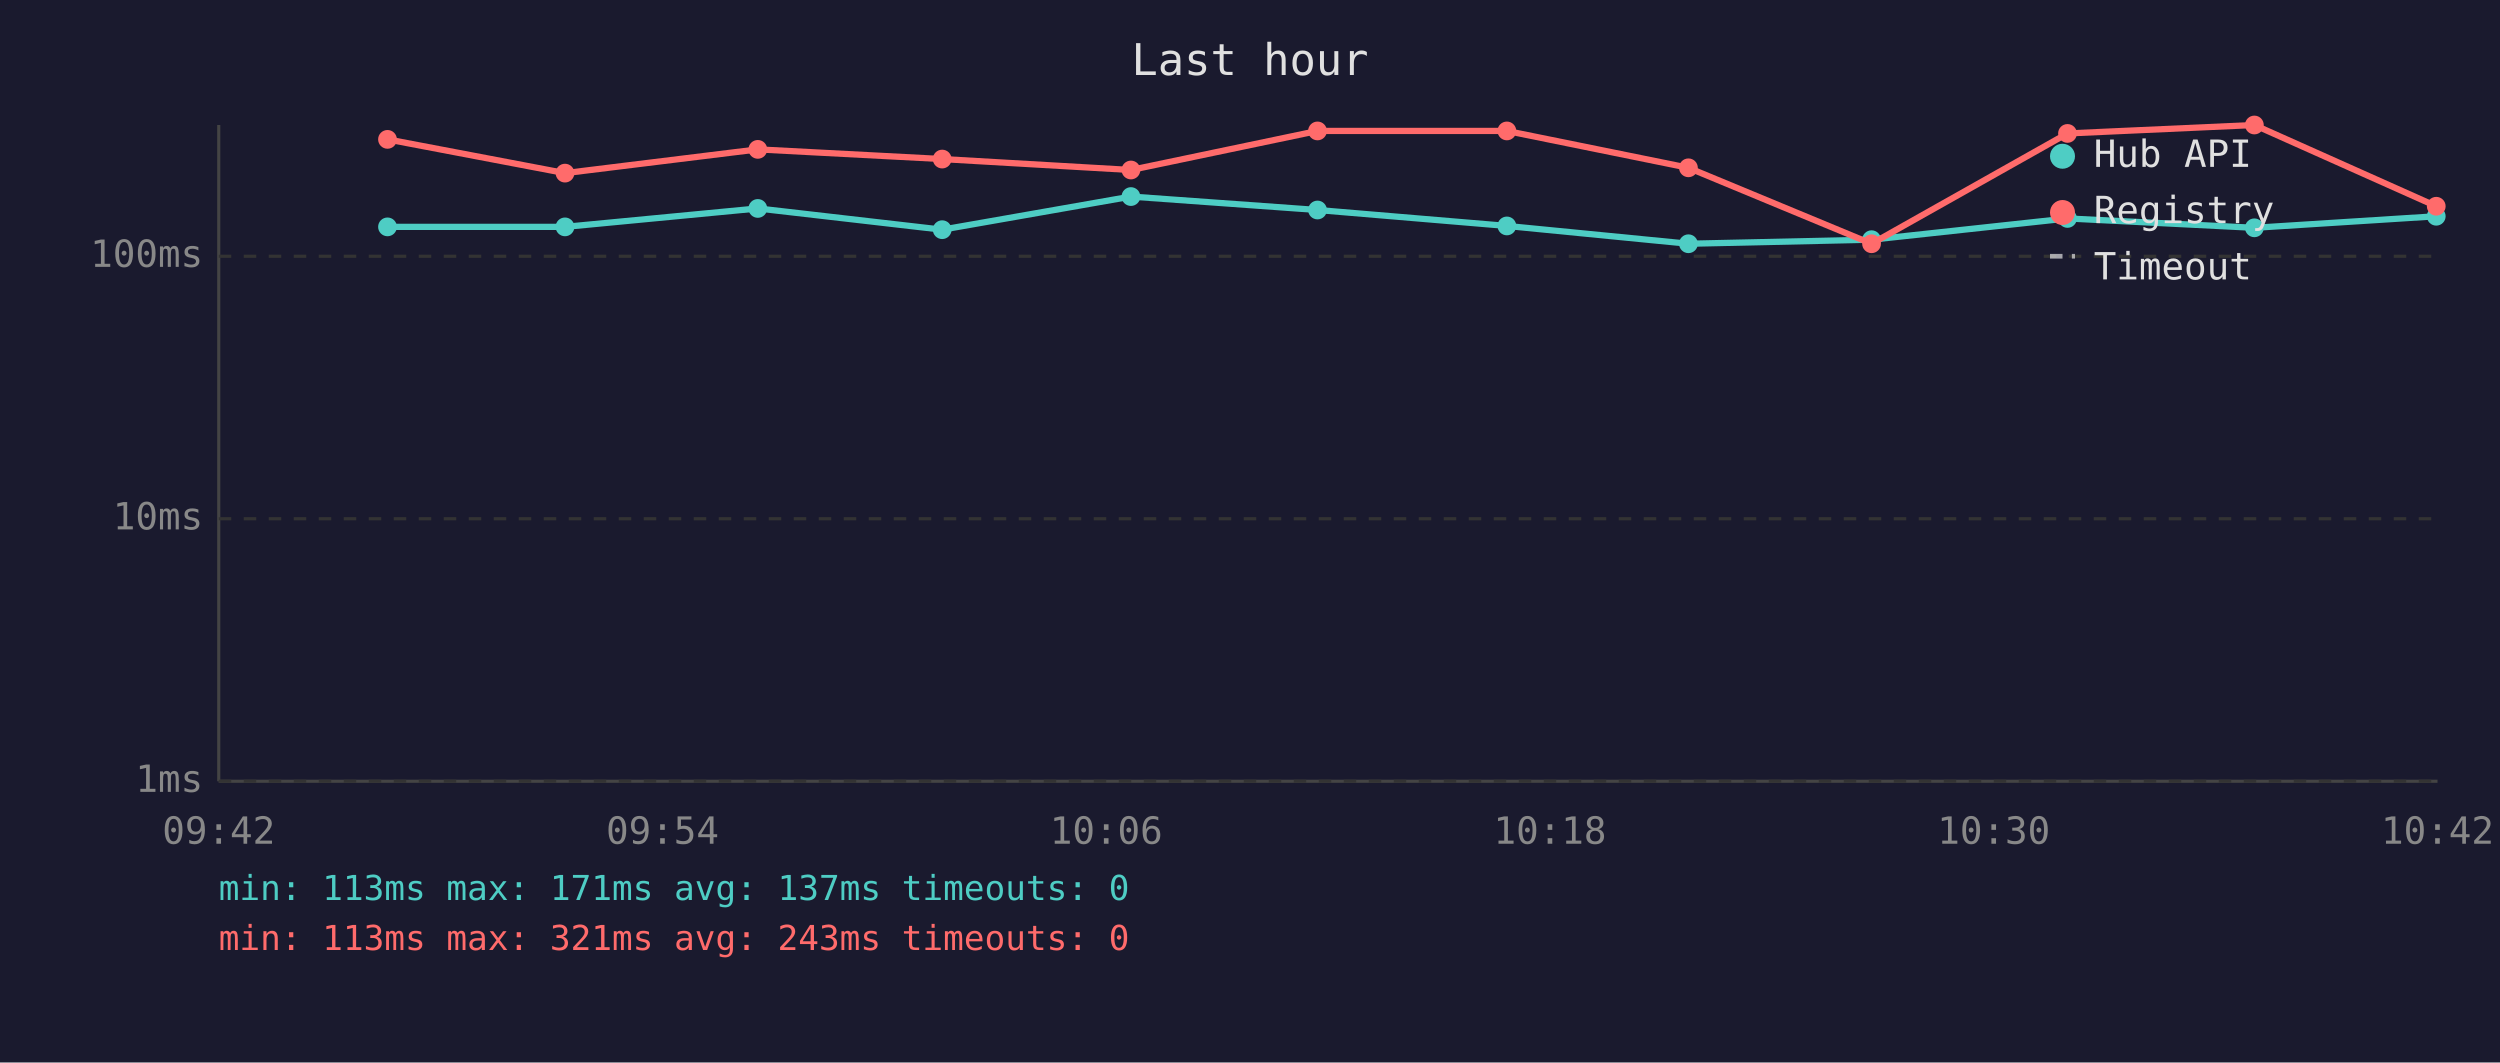
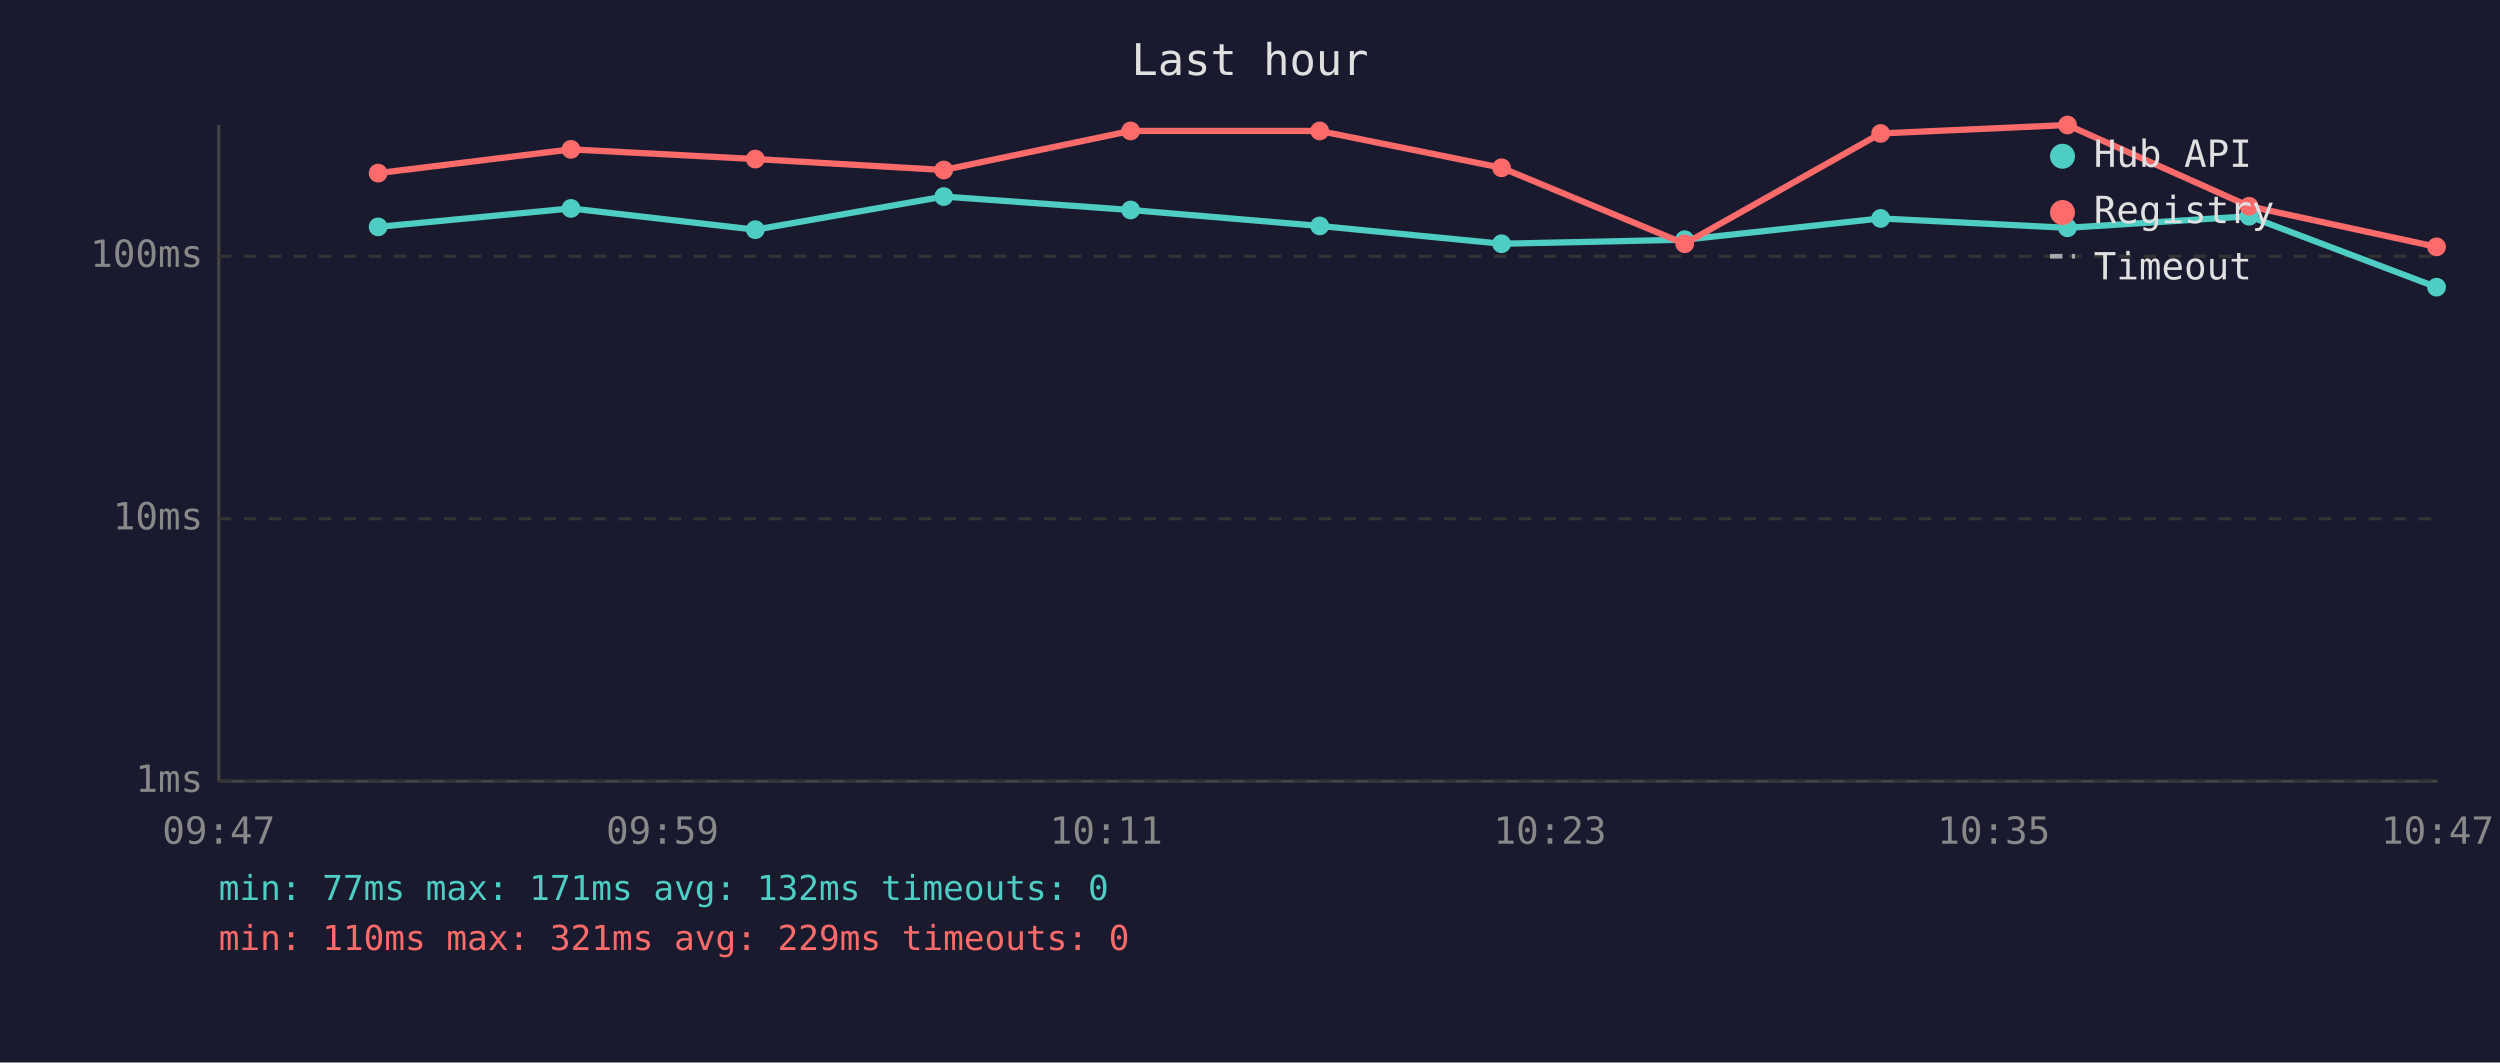
<svg xmlns="http://www.w3.org/2000/svg" viewBox="0 0 800 340" font-family="monospace" font-size="12">
  <rect width="800" height="340" fill="#1a1a2e" />
  <text x="400" y="24" fill="#e0e0e0" font-size="14" text-anchor="middle">Last hour</text>
  <line x1="70" y1="40" x2="70" y2="250" stroke="#444" stroke-width="1" />
  <line x1="70" y1="250" x2="780" y2="250" stroke="#444" stroke-width="1" />
  <line x1="70" y1="250" x2="780" y2="250" stroke="#333" stroke-width="1" stroke-dasharray="4" />
  <text x="65" y="250" fill="#888" text-anchor="end" dominant-baseline="middle">1ms</text>
  <line x1="70" y1="166" x2="780" y2="166" stroke="#333" stroke-width="1" stroke-dasharray="4" />
  <text x="65" y="166" fill="#888" text-anchor="end" dominant-baseline="middle">10ms</text>
  <line x1="70" y1="82" x2="780" y2="82" stroke="#333" stroke-width="1" stroke-dasharray="4" />
  <text x="65" y="82" fill="#888" text-anchor="end" dominant-baseline="middle">100ms</text>
-   <text x="70" y="270" fill="#888" text-anchor="middle">09:42</text>
-   <text x="212" y="270" fill="#888" text-anchor="middle">09:54</text>
-   <text x="354" y="270" fill="#888" text-anchor="middle">10:06</text>
-   <text x="496" y="270" fill="#888" text-anchor="middle">10:18</text>
-   <text x="638" y="270" fill="#888" text-anchor="middle">10:30</text>
-   <text x="780" y="270" fill="#888" text-anchor="middle">10:42</text>
-   <polyline points="124.0,72.6 180.8,72.6 242.5,66.7 301.5,73.5 361.9,62.9 421.6,67.2 482.2,72.3 540.3,78.0 598.9,76.7 661.6,69.9 721.4,72.9 779.6,69.2" fill="none" stroke="#4ecdc4" stroke-width="2" opacity="1" />
-   <circle cx="124.0" cy="72.6" r="3" fill="#4ecdc4" />
-   <circle cx="180.8" cy="72.6" r="3" fill="#4ecdc4" />
-   <circle cx="242.5" cy="66.7" r="3" fill="#4ecdc4" />
-   <circle cx="301.5" cy="73.5" r="3" fill="#4ecdc4" />
-   <circle cx="361.9" cy="62.9" r="3" fill="#4ecdc4" />
-   <circle cx="421.6" cy="67.2" r="3" fill="#4ecdc4" />
-   <circle cx="482.2" cy="72.3" r="3" fill="#4ecdc4" />
-   <circle cx="540.3" cy="78.0" r="3" fill="#4ecdc4" />
-   <circle cx="598.9" cy="76.7" r="3" fill="#4ecdc4" />
-   <circle cx="661.6" cy="69.9" r="3" fill="#4ecdc4" />
-   <circle cx="721.4" cy="72.9" r="3" fill="#4ecdc4" />
-   <circle cx="779.6" cy="69.2" r="3" fill="#4ecdc4" />
-   <polyline points="124.0,44.6 180.8,55.4 242.5,47.8 301.5,50.9 361.9,54.4 421.6,41.9 482.2,41.9 540.3,53.7 598.9,78.0 661.6,42.7 721.4,40.0 779.6,66.0" fill="none" stroke="#ff6b6b" stroke-width="2" opacity="1" />
-   <circle cx="124.0" cy="44.6" r="3" fill="#ff6b6b" />
-   <circle cx="180.8" cy="55.4" r="3" fill="#ff6b6b" />
-   <circle cx="242.5" cy="47.8" r="3" fill="#ff6b6b" />
-   <circle cx="301.5" cy="50.9" r="3" fill="#ff6b6b" />
-   <circle cx="361.9" cy="54.4" r="3" fill="#ff6b6b" />
-   <circle cx="421.6" cy="41.9" r="3" fill="#ff6b6b" />
-   <circle cx="482.2" cy="41.9" r="3" fill="#ff6b6b" />
-   <circle cx="540.3" cy="53.7" r="3" fill="#ff6b6b" />
-   <circle cx="598.9" cy="78.0" r="3" fill="#ff6b6b" />
-   <circle cx="661.6" cy="42.7" r="3" fill="#ff6b6b" />
-   <circle cx="721.4" cy="40.0" r="3" fill="#ff6b6b" />
-   <circle cx="779.6" cy="66.0" r="3" fill="#ff6b6b" />
+   <text x="70" y="270" fill="#888" text-anchor="middle">09:47</text>
+   <text x="212" y="270" fill="#888" text-anchor="middle">09:59</text>
+   <text x="354" y="270" fill="#888" text-anchor="middle">10:11</text>
+   <text x="496" y="270" fill="#888" text-anchor="middle">10:23</text>
+   <text x="638" y="270" fill="#888" text-anchor="middle">10:35</text>
+   <text x="780" y="270" fill="#888" text-anchor="middle">10:47</text>
+   <polyline points="121.0,72.6 182.7,66.7 241.7,73.5 302.0,62.9 361.8,67.2 422.3,72.3 480.5,78.0 539.1,76.7 601.8,69.9 661.6,72.9 719.7,69.2 779.7,91.9" fill="none" stroke="#4ecdc4" stroke-width="2" opacity="1" />
+   <circle cx="121.0" cy="72.6" r="3" fill="#4ecdc4" />
+   <circle cx="182.7" cy="66.7" r="3" fill="#4ecdc4" />
+   <circle cx="241.7" cy="73.5" r="3" fill="#4ecdc4" />
+   <circle cx="302.0" cy="62.9" r="3" fill="#4ecdc4" />
+   <circle cx="361.8" cy="67.2" r="3" fill="#4ecdc4" />
+   <circle cx="422.3" cy="72.3" r="3" fill="#4ecdc4" />
+   <circle cx="480.5" cy="78.0" r="3" fill="#4ecdc4" />
+   <circle cx="539.1" cy="76.7" r="3" fill="#4ecdc4" />
+   <circle cx="601.8" cy="69.9" r="3" fill="#4ecdc4" />
+   <circle cx="661.6" cy="72.9" r="3" fill="#4ecdc4" />
+   <circle cx="719.7" cy="69.2" r="3" fill="#4ecdc4" />
+   <circle cx="779.7" cy="91.9" r="3" fill="#4ecdc4" />
+   <polyline points="121.0,55.4 182.7,47.8 241.7,50.9 302.0,54.4 361.8,41.9 422.3,41.9 480.5,53.7 539.1,78.0 601.8,42.7 661.6,40.0 719.7,66.0 779.7,79.0" fill="none" stroke="#ff6b6b" stroke-width="2" opacity="1" />
+   <circle cx="121.0" cy="55.4" r="3" fill="#ff6b6b" />
+   <circle cx="182.7" cy="47.8" r="3" fill="#ff6b6b" />
+   <circle cx="241.7" cy="50.9" r="3" fill="#ff6b6b" />
+   <circle cx="302.0" cy="54.4" r="3" fill="#ff6b6b" />
+   <circle cx="361.8" cy="41.9" r="3" fill="#ff6b6b" />
+   <circle cx="422.3" cy="41.9" r="3" fill="#ff6b6b" />
+   <circle cx="480.5" cy="53.7" r="3" fill="#ff6b6b" />
+   <circle cx="539.1" cy="78.0" r="3" fill="#ff6b6b" />
+   <circle cx="601.8" cy="42.7" r="3" fill="#ff6b6b" />
+   <circle cx="661.6" cy="40.0" r="3" fill="#ff6b6b" />
+   <circle cx="719.7" cy="66.0" r="3" fill="#ff6b6b" />
+   <circle cx="779.7" cy="79.0" r="3" fill="#ff6b6b" />
  <circle cx="660" cy="50" r="4" fill="#4ecdc4" />
  <text x="670" y="50" fill="#e0e0e0" dominant-baseline="middle">Hub API</text>
  <circle cx="660" cy="68" r="4" fill="#ff6b6b" />
  <text x="670" y="68" fill="#e0e0e0" dominant-baseline="middle">Registry</text>
  <line x1="656" y1="82" x2="664" y2="82" stroke="#e0e0e0" stroke-width="1.5" stroke-dasharray="4,3" opacity="0.7" />
  <text x="670" y="86" fill="#e0e0e0" dominant-baseline="middle">Timeout</text>
-   <text x="70" y="288" fill="#4ecdc4" font-size="11">min: 113ms  max: 171ms  avg: 137ms  timeouts: 0</text>
-   <text x="70" y="304" fill="#ff6b6b" font-size="11">min: 113ms  max: 321ms  avg: 243ms  timeouts: 0</text>
+   <text x="70" y="288" fill="#4ecdc4" font-size="11">min: 77ms  max: 171ms  avg: 132ms  timeouts: 0</text>
+   <text x="70" y="304" fill="#ff6b6b" font-size="11">min: 110ms  max: 321ms  avg: 229ms  timeouts: 0</text>
</svg>
